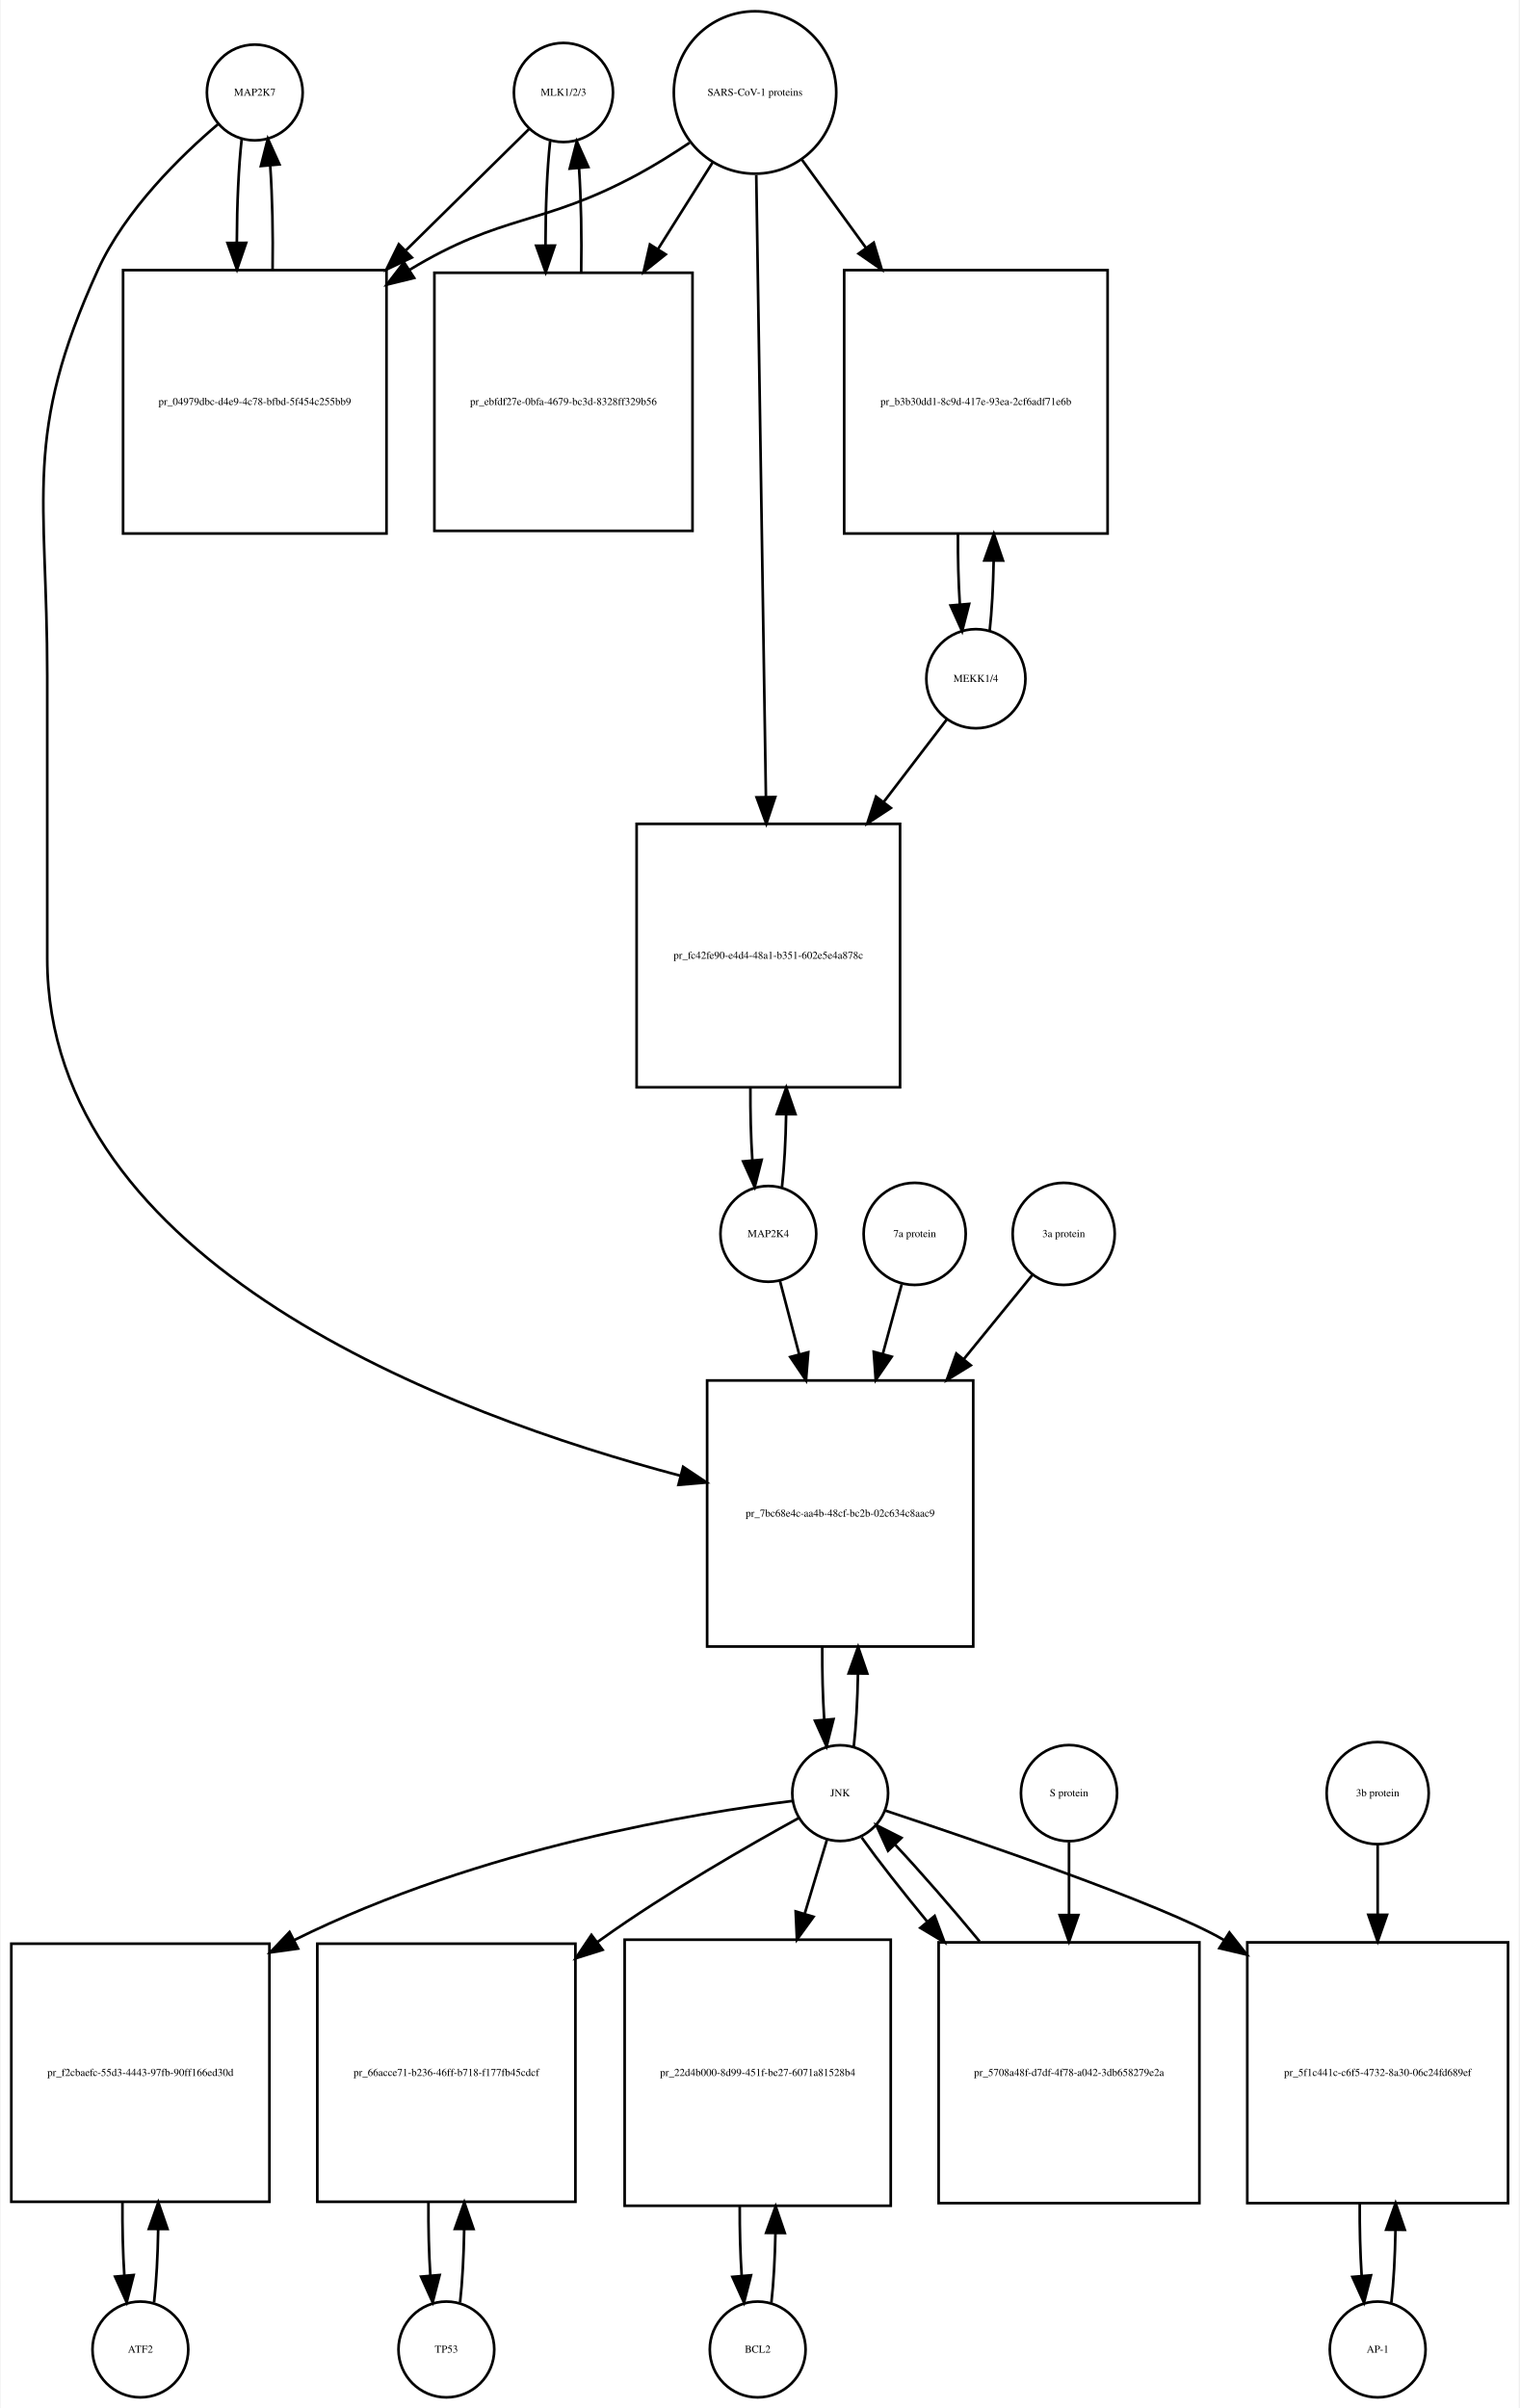
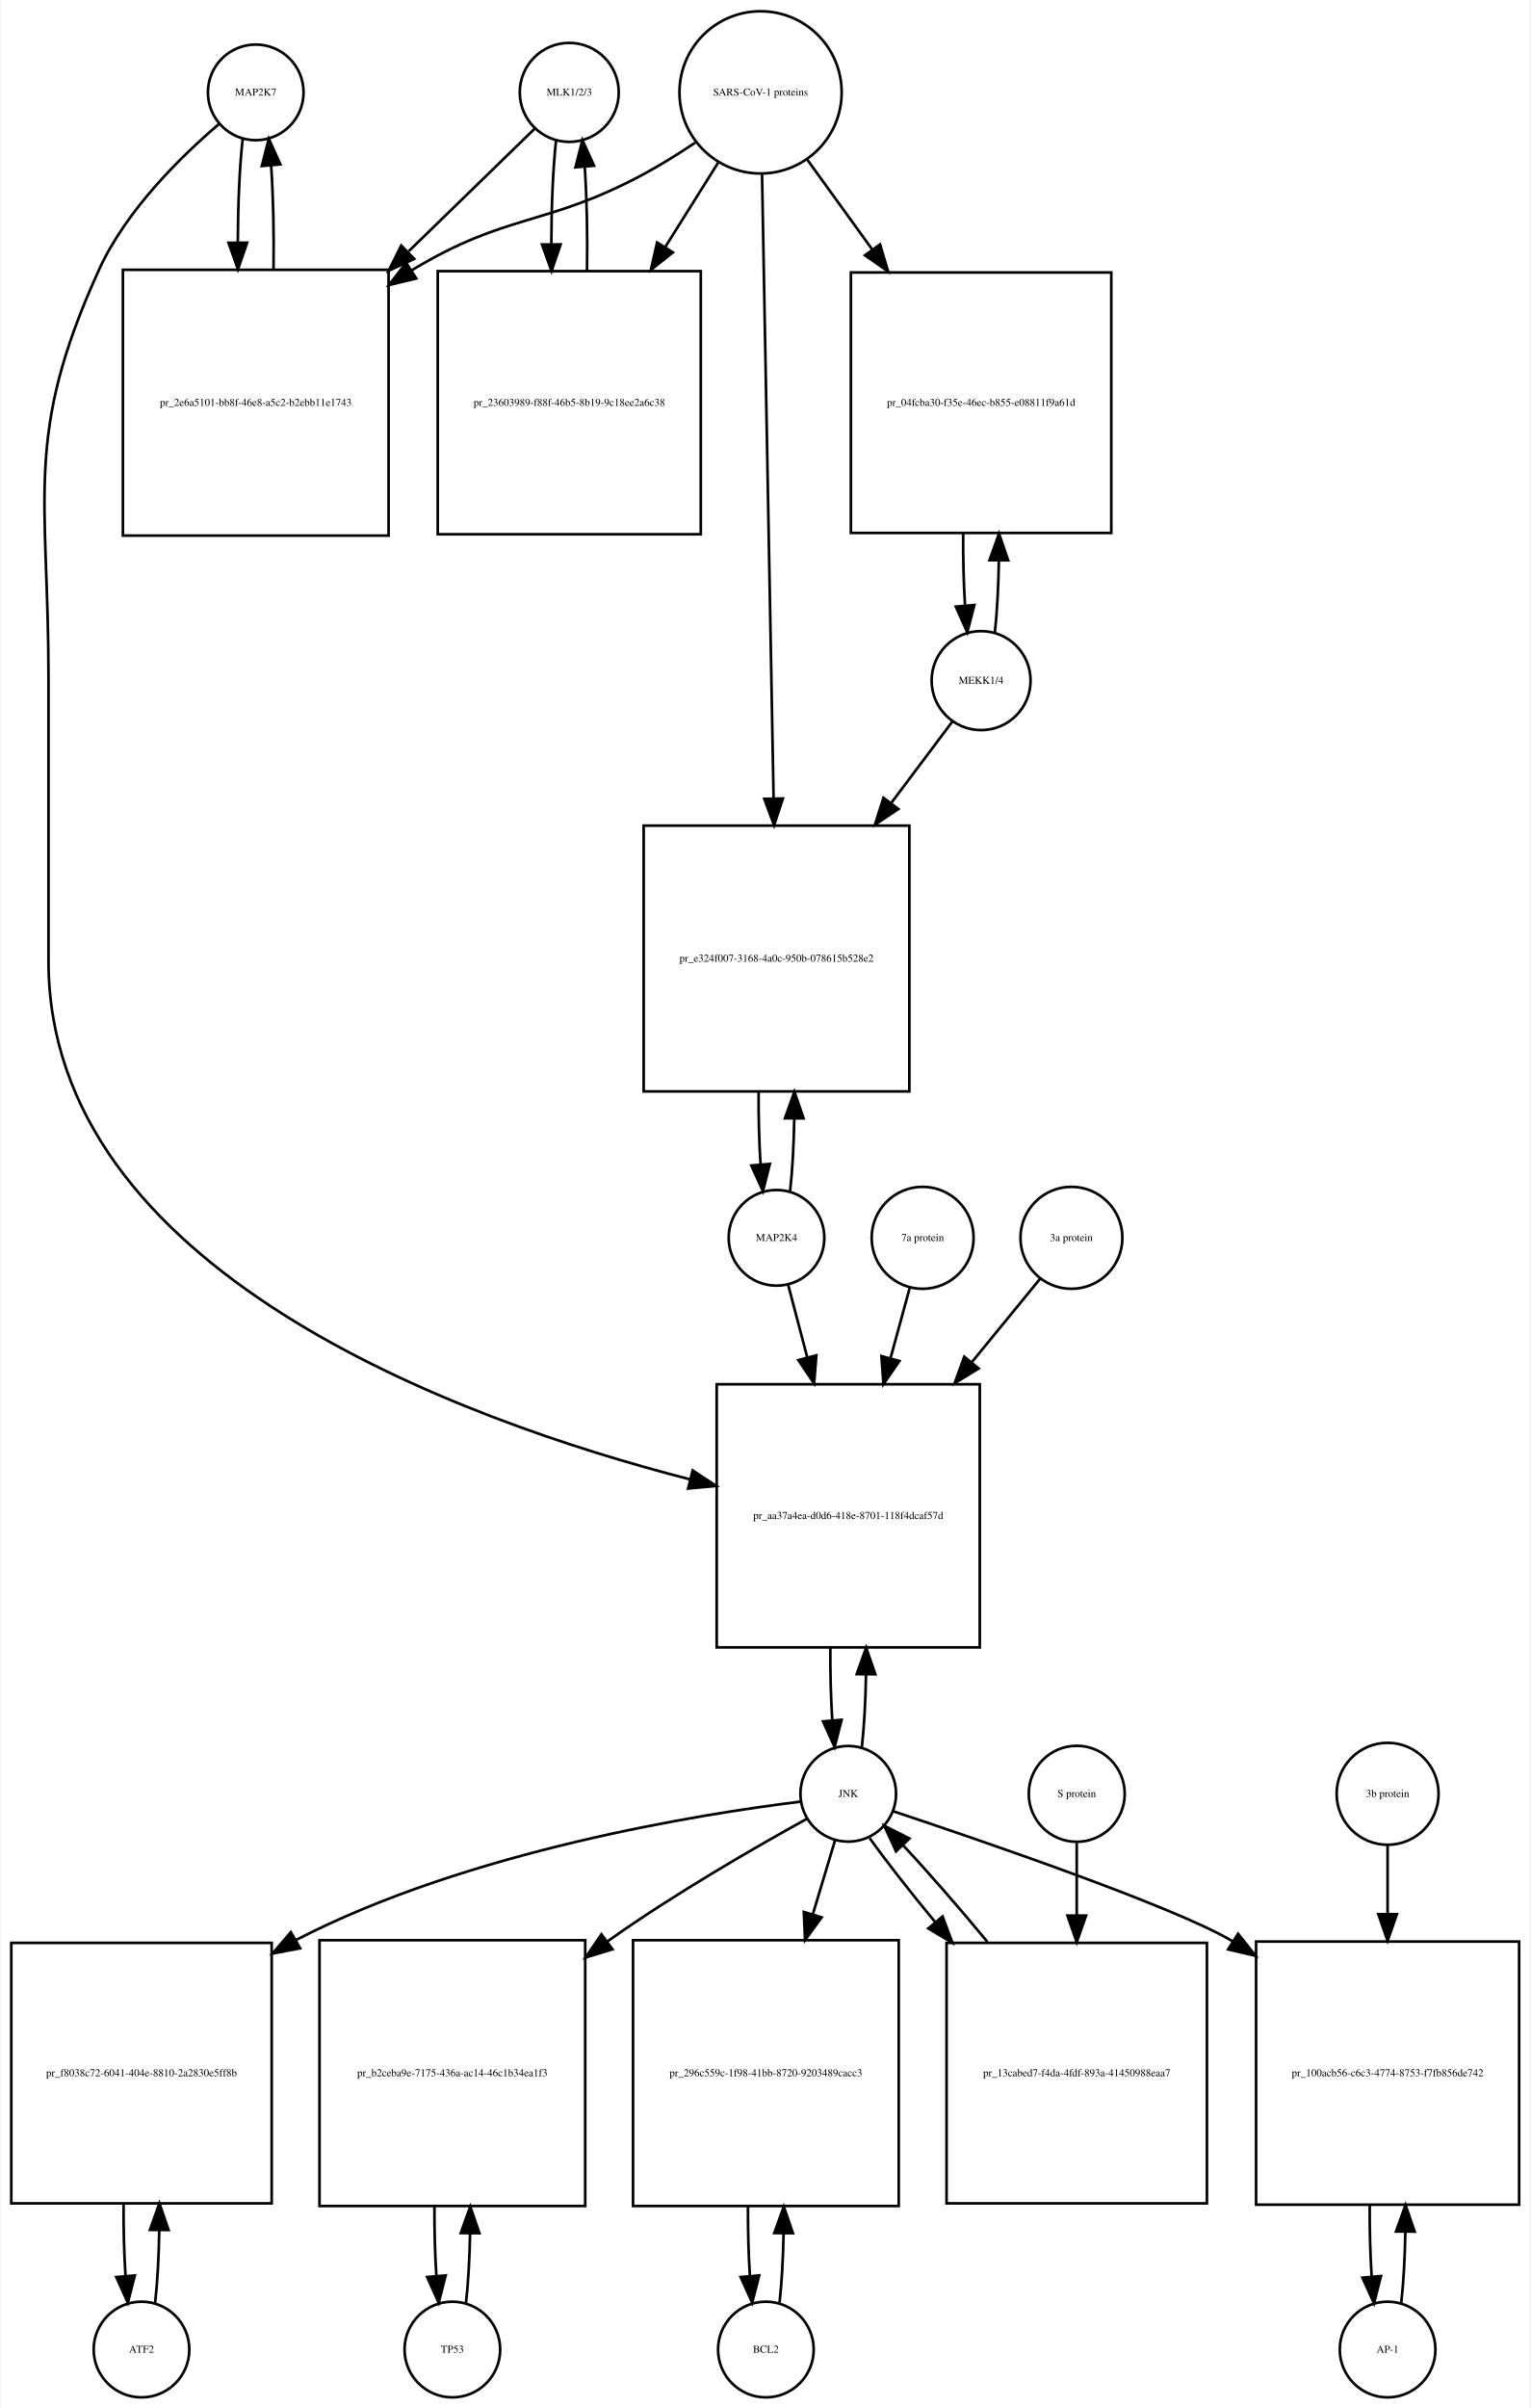
- <svg xmlns="http://www.w3.org/2000/svg" width="571pt" height="905pt" viewBox="0.00 0.00 570.50 905.01">
-   <g id="graph0" class="graph" transform="scale(1 1) rotate(0) translate(4 901.009)">
-     <polygon fill="white" stroke="none" points="-4,4 -4,-901.009 566.5,-901.009 566.5,4 -4,4" />
+ <svg xmlns="http://www.w3.org/2000/svg" width="576pt" height="906pt" viewBox="0.00 0.00 575.50 906.01">
+   <g id="graph0" class="graph" transform="scale(1 1) rotate(0) translate(4 902.009)">
+     <polygon fill="white" stroke="none" points="-4,4 -4,-902.009 571.5,-902.009 571.5,4 -4,4" />
    <g id="node1" class="node">
-       <ellipse fill="none" stroke="black" cx="91.5" cy="-866.25" rx="18" ry="18" />
-       <text text-anchor="middle" x="91.5" y="-865.05" font-family="Times,serif" font-size="4.00">MAP2K7</text>
+       <ellipse fill="none" stroke="black" cx="92" cy="-867.25" rx="18" ry="18" />
+       <text text-anchor="middle" x="92" y="-866.05" font-family="Times,serif" font-size="4.00">MAP2K7</text>
    </g>
    <g id="node2" class="node">
-       <polygon fill="none" stroke="black" points="141,-799.491 42,-799.491 42,-700.491 141,-700.491 141,-799.491" />
-       <text text-anchor="middle" x="91.5" y="-748.791" font-family="Times,serif" font-size="4.00">pr_04979dbc-d4e9-4c78-bfbd-5f454c255bb9</text>
+       <polygon fill="none" stroke="black" points="142,-800.491 42,-800.491 42,-700.491 142,-700.491 142,-800.491" />
+       <text text-anchor="middle" x="92" y="-749.291" font-family="Times,serif" font-size="4.00">pr_2e6a5101-bb8f-46e8-a5c2-b2ebb11e1743</text>
    </g>
    <g id="edge1" class="edge">
-       <path fill="none" stroke="black" d="M86.599,-848.879C85.421,-838.501 84.805,-824.38 84.754,-810.093" />
-       <polygon fill="black" stroke="black" points="88.256,-809.733 84.815,-799.712 81.256,-809.691 88.256,-809.733" />
+       <path fill="none" stroke="black" d="M87.099,-849.808C85.926,-839.434 85.311,-825.336 85.254,-811.058" />
+       <polygon fill="black" stroke="black" points="88.756,-810.698 85.311,-800.679 81.756,-810.66 88.756,-810.698" />
    </g>
    <g id="node20" class="node">
-       <polygon fill="none" stroke="black" points="361.5,-382.184 261.5,-382.184 261.5,-282.184 361.5,-282.184 361.5,-382.184" />
-       <text text-anchor="middle" x="311.5" y="-330.984" font-family="Times,serif" font-size="4.00">pr_7bc68e4c-aa4b-48cf-bc2b-02c634c8aac9</text>
+       <polygon fill="none" stroke="black" points="364.5,-381.184 265.5,-381.184 265.5,-282.184 364.5,-282.184 364.5,-381.184" />
+       <text text-anchor="middle" x="315" y="-330.484" font-family="Times,serif" font-size="4.00">pr_aa37a4ea-d0d6-418e-8701-118f4dcaf57d</text>
    </g>
    <g id="edge2" class="edge">
-       <path fill="none" stroke="black" d="M77.645,-854.308C63.694,-842.429 42.804,-822.101 32.5,-799.491 4.166,-737.313 13.5,-715.258 13.5,-646.929 13.5,-646.929 13.5,-646.929 13.5,-540.868 13.5,-425.954 164.495,-369.405 251.521,-346.356" />
-       <polygon fill="black" stroke="black" points="252.476,-349.724 261.285,-343.839 250.728,-342.946 252.476,-349.724" />
+       <path fill="none" stroke="black" d="M78.141,-855.31C64.187,-843.432 43.295,-823.105 33,-800.491 4.508,-737.901 14,-715.699 14,-646.929 14,-646.929 14,-646.929 14,-540.368 14,-424.215 167.726,-368.01 255.459,-345.392" />
+       <polygon fill="black" stroke="black" points="256.448,-348.752 265.296,-342.925 254.745,-341.963 256.448,-348.752" />
    </g>
    <g id="edge3" class="edge">
-       <path fill="none" stroke="black" d="M98.185,-799.712C98.393,-813.043 98.102,-826.999 97.312,-838.589" />
-       <polygon fill="black" stroke="black" points="93.796,-838.609 96.401,-848.879 100.769,-839.227 93.796,-838.609" />
+       <path fill="none" stroke="black" d="M98.689,-800.679C98.89,-814.012 98.597,-827.948 97.808,-839.526" />
+       <polygon fill="black" stroke="black" points="94.293,-839.539 96.901,-849.808 101.266,-840.154 94.293,-839.539" />
    </g>
    <g id="node3" class="node">
-       <ellipse fill="none" stroke="black" cx="207.5" cy="-866.25" rx="18.623" ry="18.623" />
-       <text text-anchor="middle" x="207.5" y="-865.05" font-family="Times,serif" font-size="4.00">MLK1/2/3</text>
+       <ellipse fill="none" stroke="black" cx="210" cy="-867.25" rx="18.623" ry="18.623" />
+       <text text-anchor="middle" x="210" y="-866.05" font-family="Times,serif" font-size="4.00">MLK1/2/3</text>
    </g>
    <g id="edge4" class="edge">
-       <path fill="none" stroke="black" d="M194.643,-852.585C183.236,-841.35 165.733,-824.109 148.365,-807.002" />
-       <polygon fill="black" stroke="black" points="150.529,-804.221 140.948,-799.697 145.616,-809.208 150.529,-804.221" />
+       <path fill="none" stroke="black" d="M196.921,-853.53C185.265,-842.194 167.351,-824.772 149.605,-807.514" />
+       <polygon fill="black" stroke="black" points="151.638,-804.609 142.029,-800.146 146.758,-809.627 151.638,-804.609" />
    </g>
    <g id="node5" class="node">
-       <polygon fill="none" stroke="black" points="256,-798.491 159,-798.491 159,-701.491 256,-701.491 256,-798.491" />
-       <text text-anchor="middle" x="207.5" y="-748.791" font-family="Times,serif" font-size="4.00">pr_ebfdf27e-0bfa-4679-bc3d-8328ff329b56</text>
+       <polygon fill="none" stroke="black" points="259.5,-799.991 160.5,-799.991 160.5,-700.991 259.5,-700.991 259.5,-799.991" />
+       <text text-anchor="middle" x="210" y="-749.291" font-family="Times,serif" font-size="4.00">pr_23603989-f88f-46b5-8b19-9c18ee2a6c38</text>
    </g>
    <g id="edge5" class="edge">
-       <path fill="none" stroke="black" d="M202.491,-847.896C201.353,-837.347 200.773,-823.205 200.751,-808.991" />
-       <polygon fill="black" stroke="black" points="204.253,-808.706 200.833,-798.679 197.253,-808.651 204.253,-808.706" />
+       <path fill="none" stroke="black" d="M205.045,-849.317C203.889,-838.831 203.292,-824.679 203.252,-810.4" />
+       <polygon fill="black" stroke="black" points="206.754,-810.055 203.322,-800.031 199.755,-810.008 206.754,-810.055" />
    </g>
    <g id="node4" class="node">
-       <ellipse fill="none" stroke="black" cx="279.5" cy="-866.25" rx="30.52" ry="30.52" />
-       <text text-anchor="middle" x="279.5" y="-865.05" font-family="Times,serif" font-size="4.00">SARS-CoV-1 proteins</text>
+       <ellipse fill="none" stroke="black" cx="282" cy="-867.25" rx="30.52" ry="30.52" />
+       <text text-anchor="middle" x="282" y="-866.05" font-family="Times,serif" font-size="4.00">SARS-CoV-1 proteins</text>
    </g>
    <g id="edge6" class="edge">
-       <path fill="none" stroke="black" d="M254.908,-847.367C248.721,-843.221 241.99,-838.999 235.5,-835.491 199.049,-815.787 184.902,-821.023 149.5,-799.491 149.412,-799.437 149.325,-799.384 149.237,-799.33" />
-       <polygon fill="black" stroke="black" points="151.389,-796.555 141.1,-794.028 147.568,-802.42 151.389,-796.555" />
+       <path fill="none" stroke="black" d="M257.418,-848.348C251.231,-844.202 244.497,-839.986 238,-836.491 201.147,-816.667 186.834,-822.102 151,-800.491 150.907,-800.435 150.815,-800.379 150.722,-800.323" />
+       <polygon fill="black" stroke="black" points="152.415,-797.249 142.119,-794.747 148.608,-803.123 152.415,-797.249" />
    </g>
    <g id="edge7" class="edge">
-       <path fill="none" stroke="black" d="M263.521,-839.892C257.446,-830.252 250.257,-818.842 243.089,-807.467" />
-       <polygon fill="black" stroke="black" points="245.923,-805.4 237.63,-798.805 240.001,-809.132 245.923,-805.4" />
+       <path fill="none" stroke="black" d="M266.021,-840.781C260.078,-831.309 253.069,-820.137 246.056,-808.96" />
+       <polygon fill="black" stroke="black" points="248.99,-807.05 240.711,-800.44 243.061,-810.771 248.99,-807.05" />
    </g>
    <g id="node17" class="node">
-       <polygon fill="none" stroke="black" points="412,-799.491 313,-799.491 313,-700.491 412,-700.491 412,-799.491" />
-       <text text-anchor="middle" x="362.5" y="-748.791" font-family="Times,serif" font-size="4.00">pr_b3b30dd1-8c9d-417e-93ea-2cf6adf71e6b</text>
+       <polygon fill="none" stroke="black" points="414,-799.491 316,-799.491 316,-701.491 414,-701.491 414,-799.491" />
+       <text text-anchor="middle" x="365" y="-749.291" font-family="Times,serif" font-size="4.00">pr_04fcba30-f35e-46ec-b855-e08811f9a61d</text>
    </g>
    <g id="edge8" class="edge">
-       <path fill="none" stroke="black" d="M297.102,-841.018C304.216,-831.225 312.752,-819.475 321.272,-807.746" />
-       <polygon fill="black" stroke="black" points="324.105,-809.802 327.15,-799.654 318.441,-805.688 324.105,-809.802" />
+       <path fill="none" stroke="black" d="M299.602,-841.912C306.794,-831.969 315.437,-820.018 324.049,-808.11" />
+       <polygon fill="black" stroke="black" points="326.964,-810.053 329.988,-799.899 321.292,-805.951 326.964,-810.053" />
    </g>
    <g id="node19" class="node">
-       <polygon fill="none" stroke="black" points="334,-591.368 235,-591.368 235,-492.368 334,-492.368 334,-591.368" />
-       <text text-anchor="middle" x="284.5" y="-540.668" font-family="Times,serif" font-size="4.00">pr_fc42fe90-e4d4-48a1-b351-602e5e4a878c</text>
+       <polygon fill="none" stroke="black" points="338,-591.368 238,-591.368 238,-491.368 338,-491.368 338,-591.368" />
+       <text text-anchor="middle" x="288" y="-540.168" font-family="Times,serif" font-size="4.00">pr_e324f007-3168-4a0c-950b-078615b528e2</text>
    </g>
    <g id="edge9" class="edge">
-       <path fill="none" stroke="black" d="M279.966,-835.21C280.79,-782.058 282.52,-670.557 283.588,-601.657" />
-       <polygon fill="black" stroke="black" points="287.092,-601.45 283.747,-591.397 280.093,-601.341 287.092,-601.45" />
+       <path fill="none" stroke="black" d="M282.554,-836.36C283.539,-783.183 285.613,-671.227 286.898,-601.848" />
+       <polygon fill="black" stroke="black" points="290.404,-601.577 287.09,-591.514 283.405,-601.448 290.404,-601.577" />
    </g>
    <g id="edge10" class="edge">
-       <path fill="none" stroke="black" d="M214.167,-798.679C214.403,-812.039 214.134,-826.107 213.361,-837.851" />
-       <polygon fill="black" stroke="black" points="209.867,-837.636 212.509,-847.896 216.842,-838.228 209.867,-837.636" />
+       <path fill="none" stroke="black" d="M216.678,-800.031C216.898,-813.477 216.613,-827.586 215.823,-839.309" />
+       <polygon fill="black" stroke="black" points="212.332,-839.052 214.955,-849.317 219.306,-839.656 212.332,-839.052" />
    </g>
    <g id="node6" class="node">
-       <ellipse fill="none" stroke="black" cx="48.5" cy="-18" rx="18" ry="18" />
-       <text text-anchor="middle" x="48.5" y="-16.8" font-family="Times,serif" font-size="4.00">ATF2</text>
+       <ellipse fill="none" stroke="black" cx="49" cy="-18" rx="18" ry="18" />
+       <text text-anchor="middle" x="49" y="-16.8" font-family="Times,serif" font-size="4.00">ATF2</text>
    </g>
    <g id="node7" class="node">
-       <polygon fill="none" stroke="black" points="97,-170.5 7.10543e-15,-170.5 7.10543e-15,-73.5 97,-73.5 97,-170.5" />
-       <text text-anchor="middle" x="48.5" y="-120.8" font-family="Times,serif" font-size="4.00">pr_f2cbaefc-55d3-4443-97fb-90ff166ed30d</text>
+       <polygon fill="none" stroke="black" points="98,-171 7.10543e-15,-171 7.10543e-15,-73 98,-73 98,-171" />
+       <text text-anchor="middle" x="49" y="-120.8" font-family="Times,serif" font-size="4.00">pr_f8038c72-6041-404e-8810-2a2830e5ff8b</text>
    </g>
    <g id="edge11" class="edge">
-       <path fill="none" stroke="black" d="M53.651,-35.709C54.521,-43.44 55.036,-53.128 55.196,-63.176" />
-       <polygon fill="black" stroke="black" points="51.696,-63.3 55.237,-73.285 58.696,-63.271 51.696,-63.3" />
+       <path fill="none" stroke="black" d="M54.139,-35.597C55.009,-43.28 55.526,-52.913 55.692,-62.917" />
+       <polygon fill="black" stroke="black" points="52.192,-63.004 55.74,-72.987 59.192,-62.97 52.192,-63.004" />
    </g>
    <g id="edge12" class="edge">
-       <path fill="none" stroke="black" d="M41.763,-73.285C41.691,-63.806 41.931,-54.176 42.483,-45.71" />
-       <polygon fill="black" stroke="black" points="45.973,-45.974 43.349,-35.709 38.999,-45.37 45.973,-45.974" />
+       <path fill="none" stroke="black" d="M42.26,-72.987C42.196,-63.646 42.434,-54.17 42.975,-45.82" />
+       <polygon fill="black" stroke="black" points="46.485,-45.862 43.861,-35.597 39.511,-45.258 46.485,-45.862" />
    </g>
    <g id="node8" class="node">
-       <ellipse fill="none" stroke="black" cx="311.5" cy="-227.092" rx="18" ry="18" />
-       <text text-anchor="middle" x="311.5" y="-225.892" font-family="Times,serif" font-size="4.00">JNK</text>
+       <ellipse fill="none" stroke="black" cx="315" cy="-227.092" rx="18" ry="18" />
+       <text text-anchor="middle" x="315" y="-225.892" font-family="Times,serif" font-size="4.00">JNK</text>
    </g>
    <g id="edge13" class="edge">
-       <path fill="none" stroke="black" d="M293.714,-224.157C258.29,-219.757 176.88,-206.889 106.257,-171.824" />
-       <polygon fill="black" stroke="black" points="107.753,-168.658 97.259,-167.202 104.554,-174.884 107.753,-168.658" />
+       <path fill="none" stroke="black" d="M297.065,-224.149C259.811,-219.546 172.102,-205.724 107,-172 106.909,-171.953 106.817,-171.905 106.726,-171.857" />
+       <polygon fill="black" stroke="black" points="108.71,-168.962 98.301,-166.987 105.207,-175.022 108.71,-168.962" />
    </g>
    <g id="node10" class="node">
-       <polygon fill="none" stroke="black" points="212,-170.5 115,-170.5 115,-73.5 212,-73.5 212,-170.5" />
-       <text text-anchor="middle" x="163.5" y="-120.8" font-family="Times,serif" font-size="4.00">pr_66acce71-b236-46ff-b718-f177fb45cdcf</text>
+       <polygon fill="none" stroke="black" points="216,-172 116,-172 116,-72 216,-72 216,-172" />
+       <text text-anchor="middle" x="166" y="-120.8" font-family="Times,serif" font-size="4.00">pr_b2ceba9e-7175-436a-ac14-46c1b34ea1f3</text>
    </g>
    <g id="edge14" class="edge">
-       <path fill="none" stroke="black" d="M296.061,-217.81C277.749,-207.763 246.551,-189.934 221.5,-172 221.111,-171.722 220.722,-171.442 220.333,-171.16" />
-       <polygon fill="black" stroke="black" points="222.209,-168.192 212.104,-165.007 218.017,-173.798 222.209,-168.192" />
+       <path fill="none" stroke="black" d="M299.587,-217.774C281.3,-207.691 250.126,-189.829 225,-172 224.817,-171.87 224.633,-171.74 224.45,-171.609" />
+       <polygon fill="black" stroke="black" points="226.26,-168.595 216.131,-165.486 222.11,-174.232 226.26,-168.595" />
    </g>
    <g id="node12" class="node">
-       <polygon fill="none" stroke="black" points="330.5,-172 230.5,-172 230.5,-72 330.5,-72 330.5,-172" />
-       <text text-anchor="middle" x="280.5" y="-120.8" font-family="Times,serif" font-size="4.00">pr_22d4b000-8d99-451f-be27-6071a81528b4</text>
+       <polygon fill="none" stroke="black" points="334,-172 234,-172 234,-72 334,-72 334,-172" />
+       <text text-anchor="middle" x="284" y="-120.8" font-family="Times,serif" font-size="4.00">pr_296c559c-1f98-41bb-8720-9203489cacc3</text>
    </g>
    <g id="edge15" class="edge">
-       <path fill="none" stroke="black" d="M306.519,-209.528C304.185,-201.765 301.247,-191.996 298.194,-181.842" />
-       <polygon fill="black" stroke="black" points="301.478,-180.609 295.247,-172.041 294.775,-182.625 301.478,-180.609" />
+       <path fill="none" stroke="black" d="M310.019,-209.528C307.685,-201.765 304.747,-191.996 301.694,-181.842" />
+       <polygon fill="black" stroke="black" points="304.978,-180.609 298.747,-172.041 298.275,-182.625 304.978,-180.609" />
    </g>
    <g id="node14" class="node">
-       <polygon fill="none" stroke="black" points="562.5,-171 464.5,-171 464.5,-73 562.5,-73 562.5,-171" />
-       <text text-anchor="middle" x="513.5" y="-120.8" font-family="Times,serif" font-size="4.00">pr_5f1c441c-c6f5-4732-8a30-06c24fd689ef</text>
+       <polygon fill="none" stroke="black" points="567.5,-171.5 468.5,-171.5 468.5,-72.5 567.5,-72.5 567.5,-171.5" />
+       <text text-anchor="middle" x="518" y="-120.8" font-family="Times,serif" font-size="4.00">pr_100acb56-c6c3-4774-8753-f7fb856de742</text>
    </g>
    <g id="edge16" class="edge">
-       <path fill="none" stroke="black" d="M328.306,-220.586C361.245,-209.662 433.04,-185.172 455.5,-172 455.592,-171.946 455.685,-171.891 455.777,-171.837" />
-       <polygon fill="black" stroke="black" points="457.778,-174.712 464.332,-166.388 454.018,-168.808 457.778,-174.712" />
+       <path fill="none" stroke="black" d="M331.797,-220.569C364.719,-209.617 436.484,-185.078 459,-172 459.194,-171.887 459.389,-171.774 459.583,-171.66" />
+       <polygon fill="black" stroke="black" points="461.716,-174.452 468.293,-166.145 457.972,-168.537 461.716,-174.452" />
    </g>
    <g id="edge17" class="edge">
-       <path fill="none" stroke="black" d="M316.613,-244.641C317.484,-252.309 318.007,-261.935 318.183,-271.957" />
-       <polygon fill="black" stroke="black" points="314.683,-272.074 318.243,-282.053 321.683,-272.032 314.683,-272.074" />
+       <path fill="none" stroke="black" d="M320.126,-244.673C320.996,-252.352 321.517,-261.986 321.687,-272.004" />
+       <polygon fill="black" stroke="black" points="318.188,-272.111 321.742,-282.092 325.188,-272.073 318.188,-272.111" />
    </g>
    <g id="node23" class="node">
-       <polygon fill="none" stroke="black" points="446.5,-171 348.5,-171 348.5,-73 446.5,-73 446.5,-171" />
-       <text text-anchor="middle" x="397.5" y="-120.8" font-family="Times,serif" font-size="4.00">pr_5708a48f-d7df-4f78-a042-3db658279e2a</text>
+       <polygon fill="none" stroke="black" points="450,-171 352,-171 352,-73 450,-73 450,-171" />
+       <text text-anchor="middle" x="401" y="-120.8" font-family="Times,serif" font-size="4.00">pr_13cabed7-f4da-4fdf-893a-41450988eaa7</text>
    </g>
    <g id="edge18" class="edge">
-       <path fill="none" stroke="black" d="M319.552,-210.434C325.761,-201.748 334.686,-190.361 344.313,-178.69" />
-       <polygon fill="black" stroke="black" points="347.004,-180.927 350.719,-171.004 341.627,-176.445 347.004,-180.927" />
+       <path fill="none" stroke="black" d="M323.052,-210.434C329.261,-201.748 338.186,-190.361 347.813,-178.69" />
+       <polygon fill="black" stroke="black" points="350.504,-180.927 354.219,-171.004 345.127,-176.445 350.504,-180.927" />
    </g>
    <g id="node9" class="node">
-       <ellipse fill="none" stroke="black" cx="163.5" cy="-18" rx="18" ry="18" />
-       <text text-anchor="middle" x="163.5" y="-16.8" font-family="Times,serif" font-size="4.00">TP53</text>
+       <ellipse fill="none" stroke="black" cx="166" cy="-18" rx="18" ry="18" />
+       <text text-anchor="middle" x="166" y="-16.8" font-family="Times,serif" font-size="4.00">TP53</text>
    </g>
    <g id="edge19" class="edge">
-       <path fill="none" stroke="black" d="M168.651,-35.709C169.521,-43.44 170.036,-53.128 170.196,-63.176" />
-       <polygon fill="black" stroke="black" points="166.696,-63.3 170.238,-73.285 173.696,-63.271 166.696,-63.3" />
+       <path fill="none" stroke="black" d="M171.141,-35.615C171.975,-42.991 172.485,-52.162 172.671,-61.733" />
+       <polygon fill="black" stroke="black" points="169.171,-61.819 172.746,-71.793 176.171,-61.767 169.171,-61.819" />
    </g>
    <g id="edge20" class="edge">
-       <path fill="none" stroke="black" d="M156.762,-73.285C156.69,-63.806 156.93,-54.176 157.483,-45.71" />
-       <polygon fill="black" stroke="black" points="160.973,-45.974 158.349,-35.709 153.999,-45.37 160.973,-45.974" />
+       <path fill="none" stroke="black" d="M159.254,-71.793C159.217,-62.827 159.458,-53.786 159.978,-45.783" />
+       <polygon fill="black" stroke="black" points="163.482,-45.88 160.859,-35.615 156.509,-45.275 163.482,-45.88" />
    </g>
    <g id="node11" class="node">
-       <ellipse fill="none" stroke="black" cx="280.5" cy="-18" rx="18" ry="18" />
-       <text text-anchor="middle" x="280.5" y="-16.8" font-family="Times,serif" font-size="4.00">BCL2</text>
+       <ellipse fill="none" stroke="black" cx="284" cy="-18" rx="18" ry="18" />
+       <text text-anchor="middle" x="284" y="-16.8" font-family="Times,serif" font-size="4.00">BCL2</text>
    </g>
    <g id="edge21" class="edge">
-       <path fill="none" stroke="black" d="M285.641,-35.615C286.475,-42.991 286.985,-52.162 287.171,-61.733" />
-       <polygon fill="black" stroke="black" points="283.671,-61.819 287.246,-71.793 290.671,-61.767 283.671,-61.819" />
+       <path fill="none" stroke="black" d="M289.141,-35.615C289.975,-42.991 290.485,-52.162 290.671,-61.733" />
+       <polygon fill="black" stroke="black" points="287.171,-61.819 290.746,-71.793 294.171,-61.767 287.171,-61.819" />
    </g>
    <g id="edge22" class="edge">
-       <path fill="none" stroke="black" d="M273.754,-71.793C273.717,-62.827 273.958,-53.786 274.478,-45.783" />
-       <polygon fill="black" stroke="black" points="277.982,-45.88 275.359,-35.615 271.009,-45.275 277.982,-45.88" />
+       <path fill="none" stroke="black" d="M277.254,-71.793C277.217,-62.827 277.458,-53.786 277.978,-45.783" />
+       <polygon fill="black" stroke="black" points="281.482,-45.88 278.859,-35.615 274.509,-45.275 281.482,-45.88" />
    </g>
    <g id="node13" class="node">
-       <ellipse fill="none" stroke="black" cx="513.5" cy="-18" rx="18" ry="18" />
-       <text text-anchor="middle" x="513.5" y="-16.8" font-family="Times,serif" font-size="4.00">AP-1</text>
+       <ellipse fill="none" stroke="black" cx="518" cy="-18" rx="18" ry="18" />
+       <text text-anchor="middle" x="518" y="-16.8" font-family="Times,serif" font-size="4.00">AP-1</text>
    </g>
    <g id="edge23" class="edge">
-       <path fill="none" stroke="black" d="M518.639,-35.597C519.509,-43.28 520.026,-52.913 520.192,-62.917" />
-       <polygon fill="black" stroke="black" points="516.692,-63.004 520.24,-72.987 523.692,-62.97 516.692,-63.004" />
+       <path fill="none" stroke="black" d="M523.113,-35.374C523.974,-42.882 524.496,-52.286 524.677,-62.091" />
+       <polygon fill="black" stroke="black" points="521.179,-62.413 524.743,-72.39 528.179,-62.368 521.179,-62.413" />
    </g>
    <g id="edge24" class="edge">
-       <path fill="none" stroke="black" d="M506.76,-72.987C506.696,-63.646 506.934,-54.17 507.475,-45.82" />
-       <polygon fill="black" stroke="black" points="510.985,-45.862 508.361,-35.597 504.011,-45.258 510.985,-45.862" />
+       <path fill="none" stroke="black" d="M511.257,-72.39C511.205,-63.114 511.452,-53.732 511.998,-45.476" />
+       <polygon fill="black" stroke="black" points="515.497,-45.642 512.887,-35.374 508.524,-45.029 515.497,-45.642" />
    </g>
    <g id="node15" class="node">
-       <ellipse fill="none" stroke="black" cx="513.5" cy="-227.092" rx="19.184" ry="19.184" />
-       <text text-anchor="middle" x="513.5" y="-225.892" font-family="Times,serif" font-size="4.00">3b protein</text>
+       <ellipse fill="none" stroke="black" cx="518" cy="-227.092" rx="19.184" ry="19.184" />
+       <text text-anchor="middle" x="518" y="-225.892" font-family="Times,serif" font-size="4.00">3b protein</text>
    </g>
    <g id="edge25" class="edge">
-       <path fill="none" stroke="black" d="M513.5,-207.661C513.5,-200.176 513.5,-191.074 513.5,-181.65" />
-       <polygon fill="black" stroke="black" points="517,-181.358 513.5,-171.358 510,-181.358 517,-181.358" />
+       <path fill="none" stroke="black" d="M518,-207.661C518,-200.261 518,-191.281 518,-181.971" />
+       <polygon fill="black" stroke="black" points="521.5,-181.798 518,-171.798 514.5,-181.798 521.5,-181.798" />
    </g>
    <g id="node16" class="node">
-       <ellipse fill="none" stroke="black" cx="362.5" cy="-645.929" rx="18.623" ry="18.623" />
-       <text text-anchor="middle" x="362.5" y="-644.729" font-family="Times,serif" font-size="4.00">MEKK1/4</text>
+       <ellipse fill="none" stroke="black" cx="365" cy="-645.929" rx="18.623" ry="18.623" />
+       <text text-anchor="middle" x="365" y="-644.729" font-family="Times,serif" font-size="4.00">MEKK1/4</text>
    </g>
    <g id="edge26" class="edge">
-       <path fill="none" stroke="black" d="M367.666,-663.782C368.5,-671.256 369.005,-680.54 369.18,-690.203" />
-       <polygon fill="black" stroke="black" points="365.681,-690.373 369.243,-700.351 372.681,-690.33 365.681,-690.373" />
+       <path fill="none" stroke="black" d="M370.192,-664.096C371.025,-671.7 371.525,-681.136 371.689,-690.934" />
+       <polygon fill="black" stroke="black" points="368.191,-691.23 371.74,-701.213 375.19,-691.196 368.191,-691.23" />
    </g>
    <g id="edge27" class="edge">
-       <path fill="none" stroke="black" d="M351.654,-630.738C345.26,-622.371 336.704,-611.176 327.845,-599.584" />
-       <polygon fill="black" stroke="black" points="330.54,-597.346 321.687,-591.526 324.978,-601.596 330.54,-597.346" />
+       <path fill="none" stroke="black" d="M354.293,-630.668C348.049,-622.35 339.714,-611.25 331.069,-599.734" />
+       <polygon fill="black" stroke="black" points="333.858,-597.619 325.055,-591.724 328.26,-601.822 333.858,-597.619" />
    </g>
    <g id="edge28" class="edge">
-       <path fill="none" stroke="black" d="M355.757,-700.351C355.706,-691.212 355.945,-681.971 356.473,-673.803" />
-       <polygon fill="black" stroke="black" points="359.965,-674.045 357.334,-663.782 352.991,-673.446 359.965,-674.045" />
+       <path fill="none" stroke="black" d="M358.26,-701.213C358.197,-691.965 358.427,-682.586 358.951,-674.285" />
+       <polygon fill="black" stroke="black" points="362.457,-674.354 359.808,-664.096 355.482,-673.767 362.457,-674.354" />
    </g>
    <g id="node18" class="node">
-       <ellipse fill="none" stroke="black" cx="284.5" cy="-437.276" rx="18" ry="18" />
-       <text text-anchor="middle" x="284.5" y="-436.076" font-family="Times,serif" font-size="4.00">MAP2K4</text>
+       <ellipse fill="none" stroke="black" cx="288" cy="-436.276" rx="18" ry="18" />
+       <text text-anchor="middle" x="288" y="-435.076" font-family="Times,serif" font-size="4.00">MAP2K4</text>
    </g>
    <g id="edge29" class="edge">
-       <path fill="none" stroke="black" d="M289.626,-454.857C290.496,-462.536 291.017,-472.17 291.187,-482.188" />
-       <polygon fill="black" stroke="black" points="287.688,-482.295 291.242,-492.276 294.688,-482.257 287.688,-482.295" />
+       <path fill="none" stroke="black" d="M293.113,-453.825C293.984,-461.493 294.507,-471.119 294.683,-481.141" />
+       <polygon fill="black" stroke="black" points="291.183,-481.258 294.743,-491.237 298.183,-481.216 291.183,-481.258" />
    </g>
    <g id="edge30" class="edge">
-       <path fill="none" stroke="black" d="M288.838,-419.712C290.871,-411.948 293.43,-402.18 296.089,-392.025" />
-       <polygon fill="black" stroke="black" points="299.508,-392.785 298.656,-382.225 292.737,-391.012 299.508,-392.785" />
+       <path fill="none" stroke="black" d="M292.338,-418.792C294.371,-411.066 296.93,-401.345 299.589,-391.24" />
+       <polygon fill="black" stroke="black" points="302.996,-392.048 302.156,-381.487 296.226,-390.267 302.996,-392.048" />
    </g>
    <g id="edge31" class="edge">
-       <path fill="none" stroke="black" d="M277.758,-492.276C277.701,-482.913 277.943,-473.43 278.487,-465.078" />
-       <polygon fill="black" stroke="black" points="281.996,-465.122 279.374,-454.857 275.022,-464.517 281.996,-465.122" />
+       <path fill="none" stroke="black" d="M281.257,-491.237C281.205,-481.862 281.452,-472.38 281.998,-464.035" />
+       <polygon fill="black" stroke="black" points="285.506,-464.091 282.887,-453.825 278.533,-463.484 285.506,-464.091" />
    </g>
    <g id="edge32" class="edge">
-       <path fill="none" stroke="black" d="M304.757,-282.053C304.705,-272.678 304.952,-263.196 305.498,-254.851" />
-       <polygon fill="black" stroke="black" points="309.006,-254.907 306.387,-244.641 302.033,-254.3 309.006,-254.907" />
+       <path fill="none" stroke="black" d="M308.258,-282.092C308.201,-272.729 308.443,-263.246 308.987,-254.894" />
+       <polygon fill="black" stroke="black" points="312.496,-254.938 309.874,-244.673 305.522,-254.333 312.496,-254.938" />
    </g>
    <g id="node21" class="node">
-       <ellipse fill="none" stroke="black" cx="339.5" cy="-437.276" rx="19.184" ry="19.184" />
-       <text text-anchor="middle" x="339.5" y="-436.076" font-family="Times,serif" font-size="4.00">7a protein</text>
+       <ellipse fill="none" stroke="black" cx="343" cy="-436.276" rx="19.184" ry="19.184" />
+       <text text-anchor="middle" x="343" y="-435.076" font-family="Times,serif" font-size="4.00">7a protein</text>
    </g>
    <g id="edge33" class="edge">
-       <path fill="none" stroke="black" d="M334.623,-418.318C332.599,-410.868 330.126,-401.761 327.557,-392.305" />
-       <polygon fill="black" stroke="black" points="330.861,-391.113 324.862,-382.38 324.105,-392.948 330.861,-391.113" />
+       <path fill="none" stroke="black" d="M338.123,-417.406C336.055,-409.828 333.516,-400.526 330.887,-390.893" />
+       <polygon fill="black" stroke="black" points="334.251,-389.926 328.242,-381.201 327.498,-391.769 334.251,-389.926" />
    </g>
    <g id="node22" class="node">
-       <ellipse fill="none" stroke="black" cx="395.5" cy="-437.276" rx="19.184" ry="19.184" />
-       <text text-anchor="middle" x="395.5" y="-436.076" font-family="Times,serif" font-size="4.00">3a protein</text>
+       <ellipse fill="none" stroke="black" cx="399" cy="-436.276" rx="19.184" ry="19.184" />
+       <text text-anchor="middle" x="399" y="-435.076" font-family="Times,serif" font-size="4.00">3a protein</text>
    </g>
    <g id="edge34" class="edge">
-       <path fill="none" stroke="black" d="M383.82,-421.941C376.868,-413.409 367.543,-401.964 357.904,-390.135" />
-       <polygon fill="black" stroke="black" points="360.577,-387.875 351.547,-382.333 355.151,-392.296 360.577,-387.875" />
+       <path fill="none" stroke="black" d="M387.32,-421.011C380.368,-412.52 371.043,-401.13 361.404,-389.359" />
+       <polygon fill="black" stroke="black" points="364.091,-387.115 355.047,-381.595 358.674,-391.549 364.091,-387.115" />
    </g>
    <g id="edge35" class="edge">
-       <path fill="none" stroke="black" d="M363.898,-171.358C353.237,-184.249 341.788,-197.408 332.256,-207.592" />
-       <polygon fill="black" stroke="black" points="329.483,-205.426 325.074,-215.059 334.528,-210.278 329.483,-205.426" />
+       <path fill="none" stroke="black" d="M367.398,-171.358C356.737,-184.249 345.288,-197.408 335.756,-207.592" />
+       <polygon fill="black" stroke="black" points="332.983,-205.426 328.574,-215.059 338.028,-210.278 332.983,-205.426" />
    </g>
    <g id="node24" class="node">
-       <ellipse fill="none" stroke="black" cx="397.5" cy="-227.092" rx="18.062" ry="18.062" />
-       <text text-anchor="middle" x="397.5" y="-225.892" font-family="Times,serif" font-size="4.00">S protein</text>
+       <ellipse fill="none" stroke="black" cx="401" cy="-227.092" rx="18.062" ry="18.062" />
+       <text text-anchor="middle" x="401" y="-225.892" font-family="Times,serif" font-size="4.00">S protein</text>
    </g>
    <g id="edge36" class="edge">
-       <path fill="none" stroke="black" d="M397.5,-208.604C397.5,-200.848 397.5,-191.231 397.5,-181.274" />
-       <polygon fill="black" stroke="black" points="401,-181.259 397.5,-171.259 394,-181.259 401,-181.259" />
+       <path fill="none" stroke="black" d="M401,-208.604C401,-200.848 401,-191.231 401,-181.274" />
+       <polygon fill="black" stroke="black" points="404.5,-181.259 401,-171.259 397.5,-181.259 404.5,-181.259" />
    </g>
  </g>
</svg>
